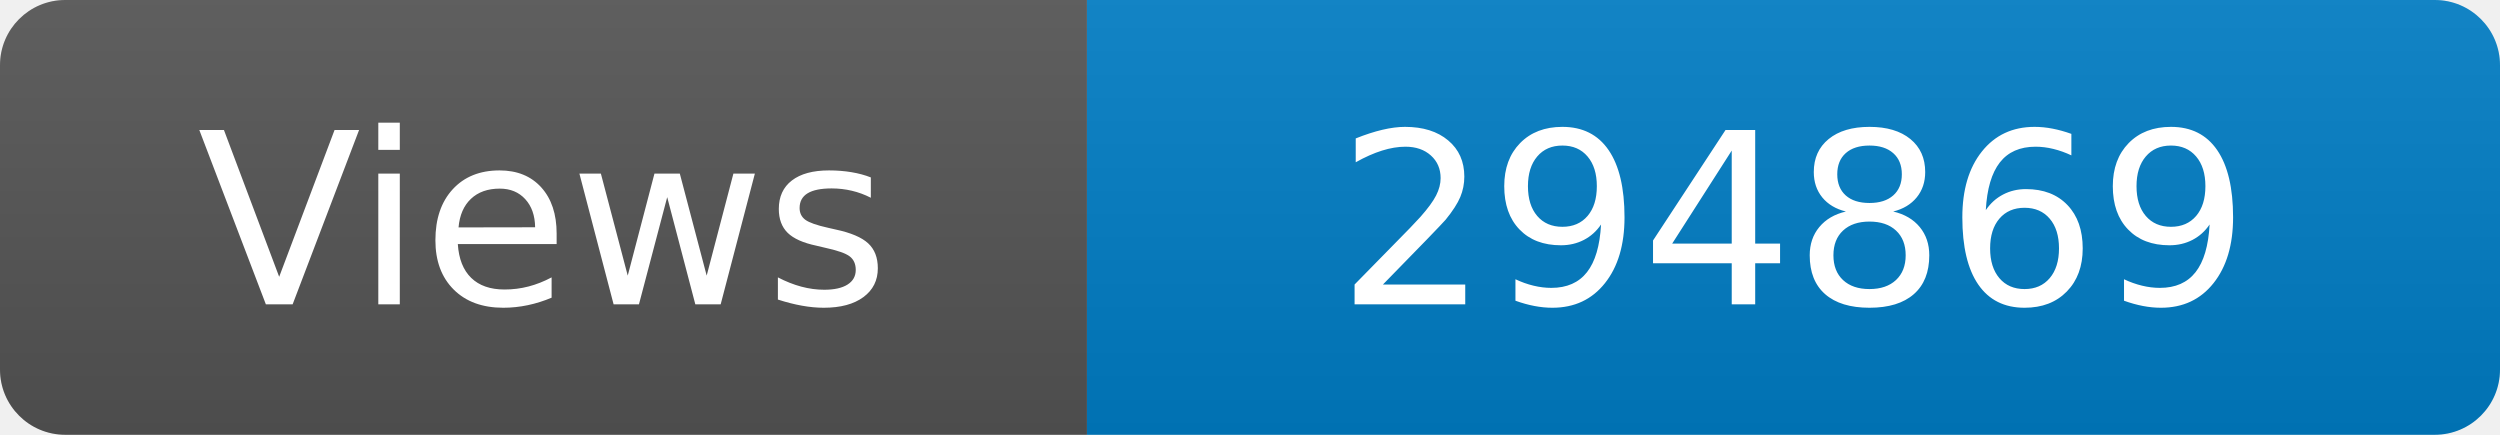
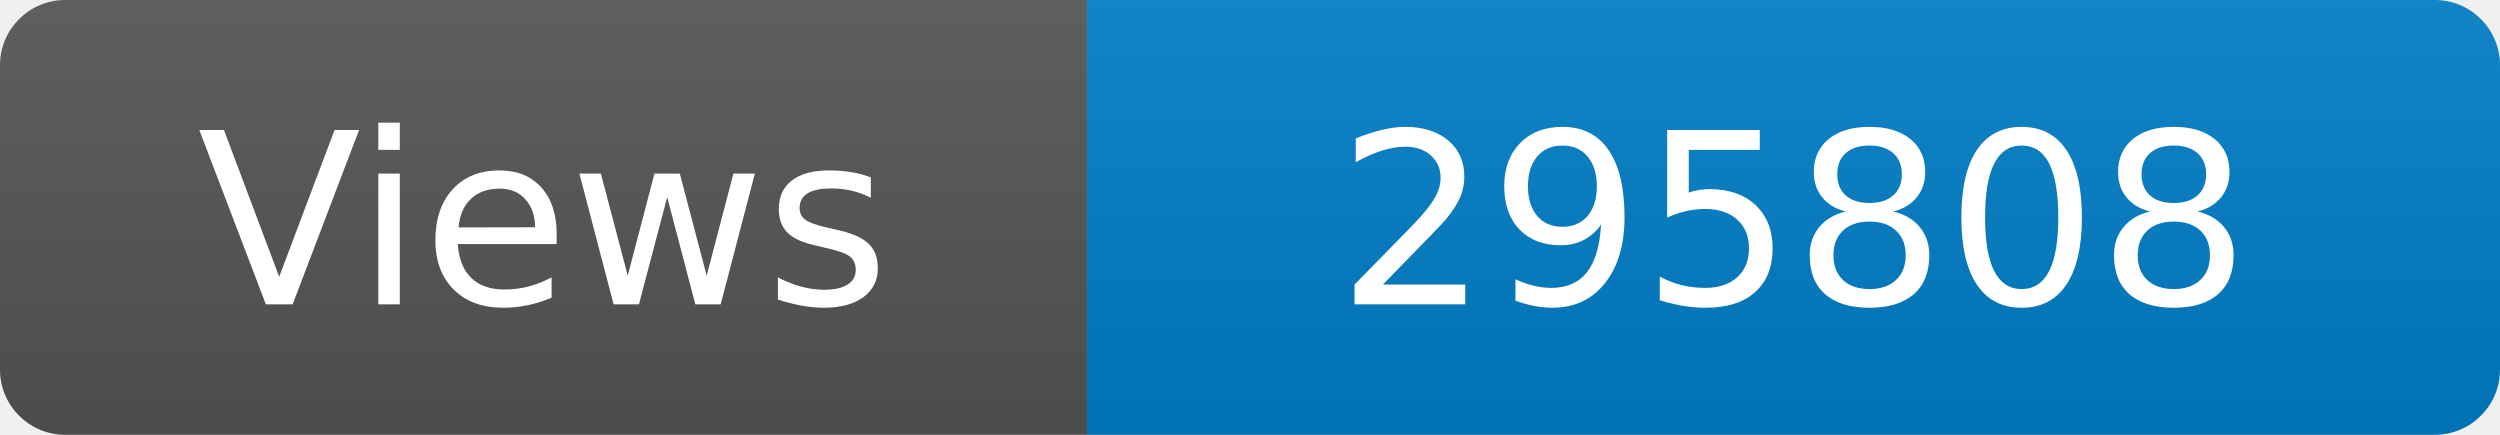
<svg xmlns="http://www.w3.org/2000/svg" width="115" height="20" role="img" aria-label="Maintained?: yes">
  <linearGradient id="s" x2="0" y2="100%">
    <stop offset="0" stop-color="#bbb" stop-opacity=".1" />
    <stop offset="1" stop-opacity=".1" />
  </linearGradient>
  <clipPath id="r">
    <rect width="115" height="20" rx="3" fill="#fff" />
  </clipPath>
  <g clip-path="url(#r)">
    <rect width="50" height="20" fill="#555" />
    <rect x="50" width="160" height="20" fill="#007ec6" />
    <rect width="115" height="20" fill="url(#s)" />
  </g>
  <g fill="#fff" text-anchor="middle" font-family="Verdana,Geneva,DejaVu Sans,sans-serif" font-size="110">
    <text x="250" y="140" transform="scale(.1)" fill="#fff">Views</text>
-     <text x="825" y="140" transform="scale(.1)" fill="#fff">294869</text>
+     <text x="825" y="140" transform="scale(.1)" fill="#fff">295808</text>
  </g>
</svg>
